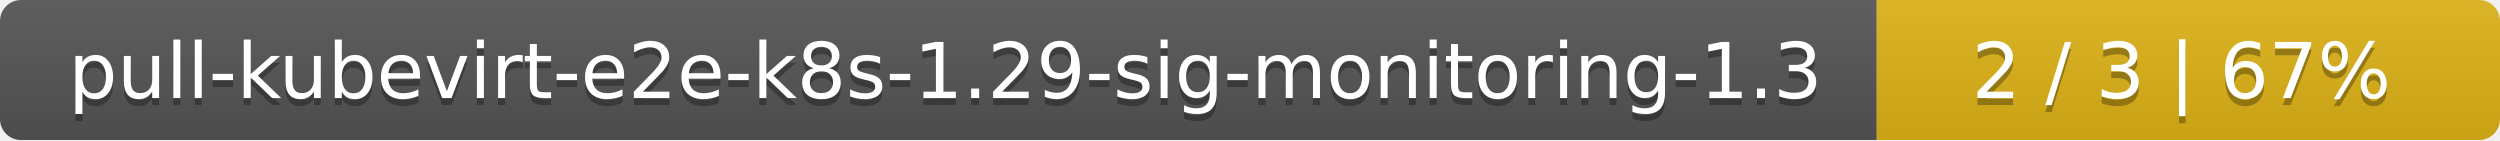
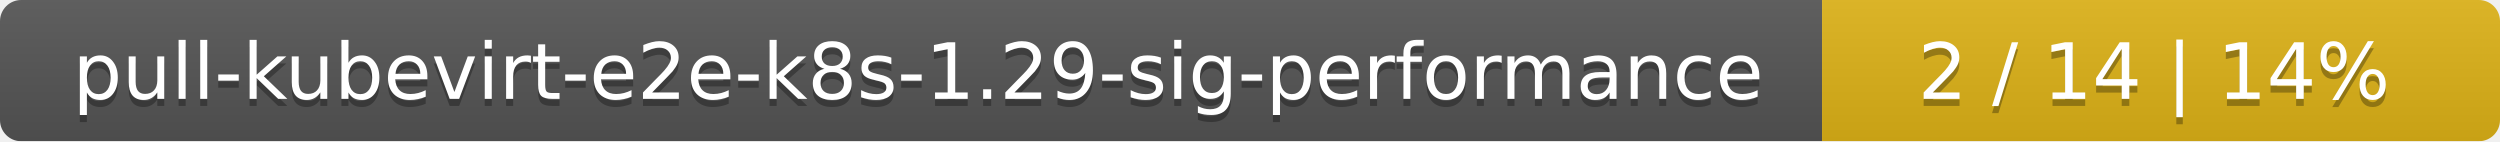
- <svg xmlns="http://www.w3.org/2000/svg" width="357" height="20">
+ <svg xmlns="http://www.w3.org/2000/svg" width="354" height="20">
  <linearGradient id="smooth" x2="0" y2="100%">
    <stop offset="0" stop-color="#bbb" stop-opacity=".1" />
    <stop offset="1" stop-opacity=".1" />
  </linearGradient>
  <mask id="round">
-     <rect width="357" height="20" rx="3" fill="#fff" />
+     <rect width="354" height="20" rx="3" fill="#fff" />
  </mask>
  <g mask="url(#round)">
-     <rect width="268" height="20" fill="#555" />
-     <rect x="268" width="89" height="20" fill="#dfb317" />
-     <rect width="357" height="20" fill="url(#smooth)" />
+     <rect width="258" height="20" fill="#555" />
+     <rect x="258" width="96" height="20" fill="#dfb317" />
+     <rect width="354" height="20" fill="url(#smooth)" />
  </g>
  <g fill="#fff" text-anchor="middle" font-family="DejaVu Sans,Verdana,Geneva,sans-serif" font-size="11">
-     <text x="135" y="15" fill="#010101" fill-opacity=".3">pull-kubevirt-e2e-k8s-1.29-sig-monitoring-1.3</text>
-     <text x="135" y="14">pull-kubevirt-e2e-k8s-1.29-sig-monitoring-1.3</text>
-     <text x="311.5" y="15" fill="#010101" fill-opacity=".3">2 / 3    |    67%</text>
-     <text x="311.5" y="14">2 / 3    |    67%</text>
+     <text x="130" y="15" fill="#010101" fill-opacity=".3">pull-kubevirt-e2e-k8s-1.29-sig-performance</text>
+     <text x="130" y="14">pull-kubevirt-e2e-k8s-1.29-sig-performance</text>
+     <text x="305" y="15" fill="#010101" fill-opacity=".3">2 / 14    |    14%</text>
+     <text x="305" y="14">2 / 14    |    14%</text>
  </g>
</svg>
